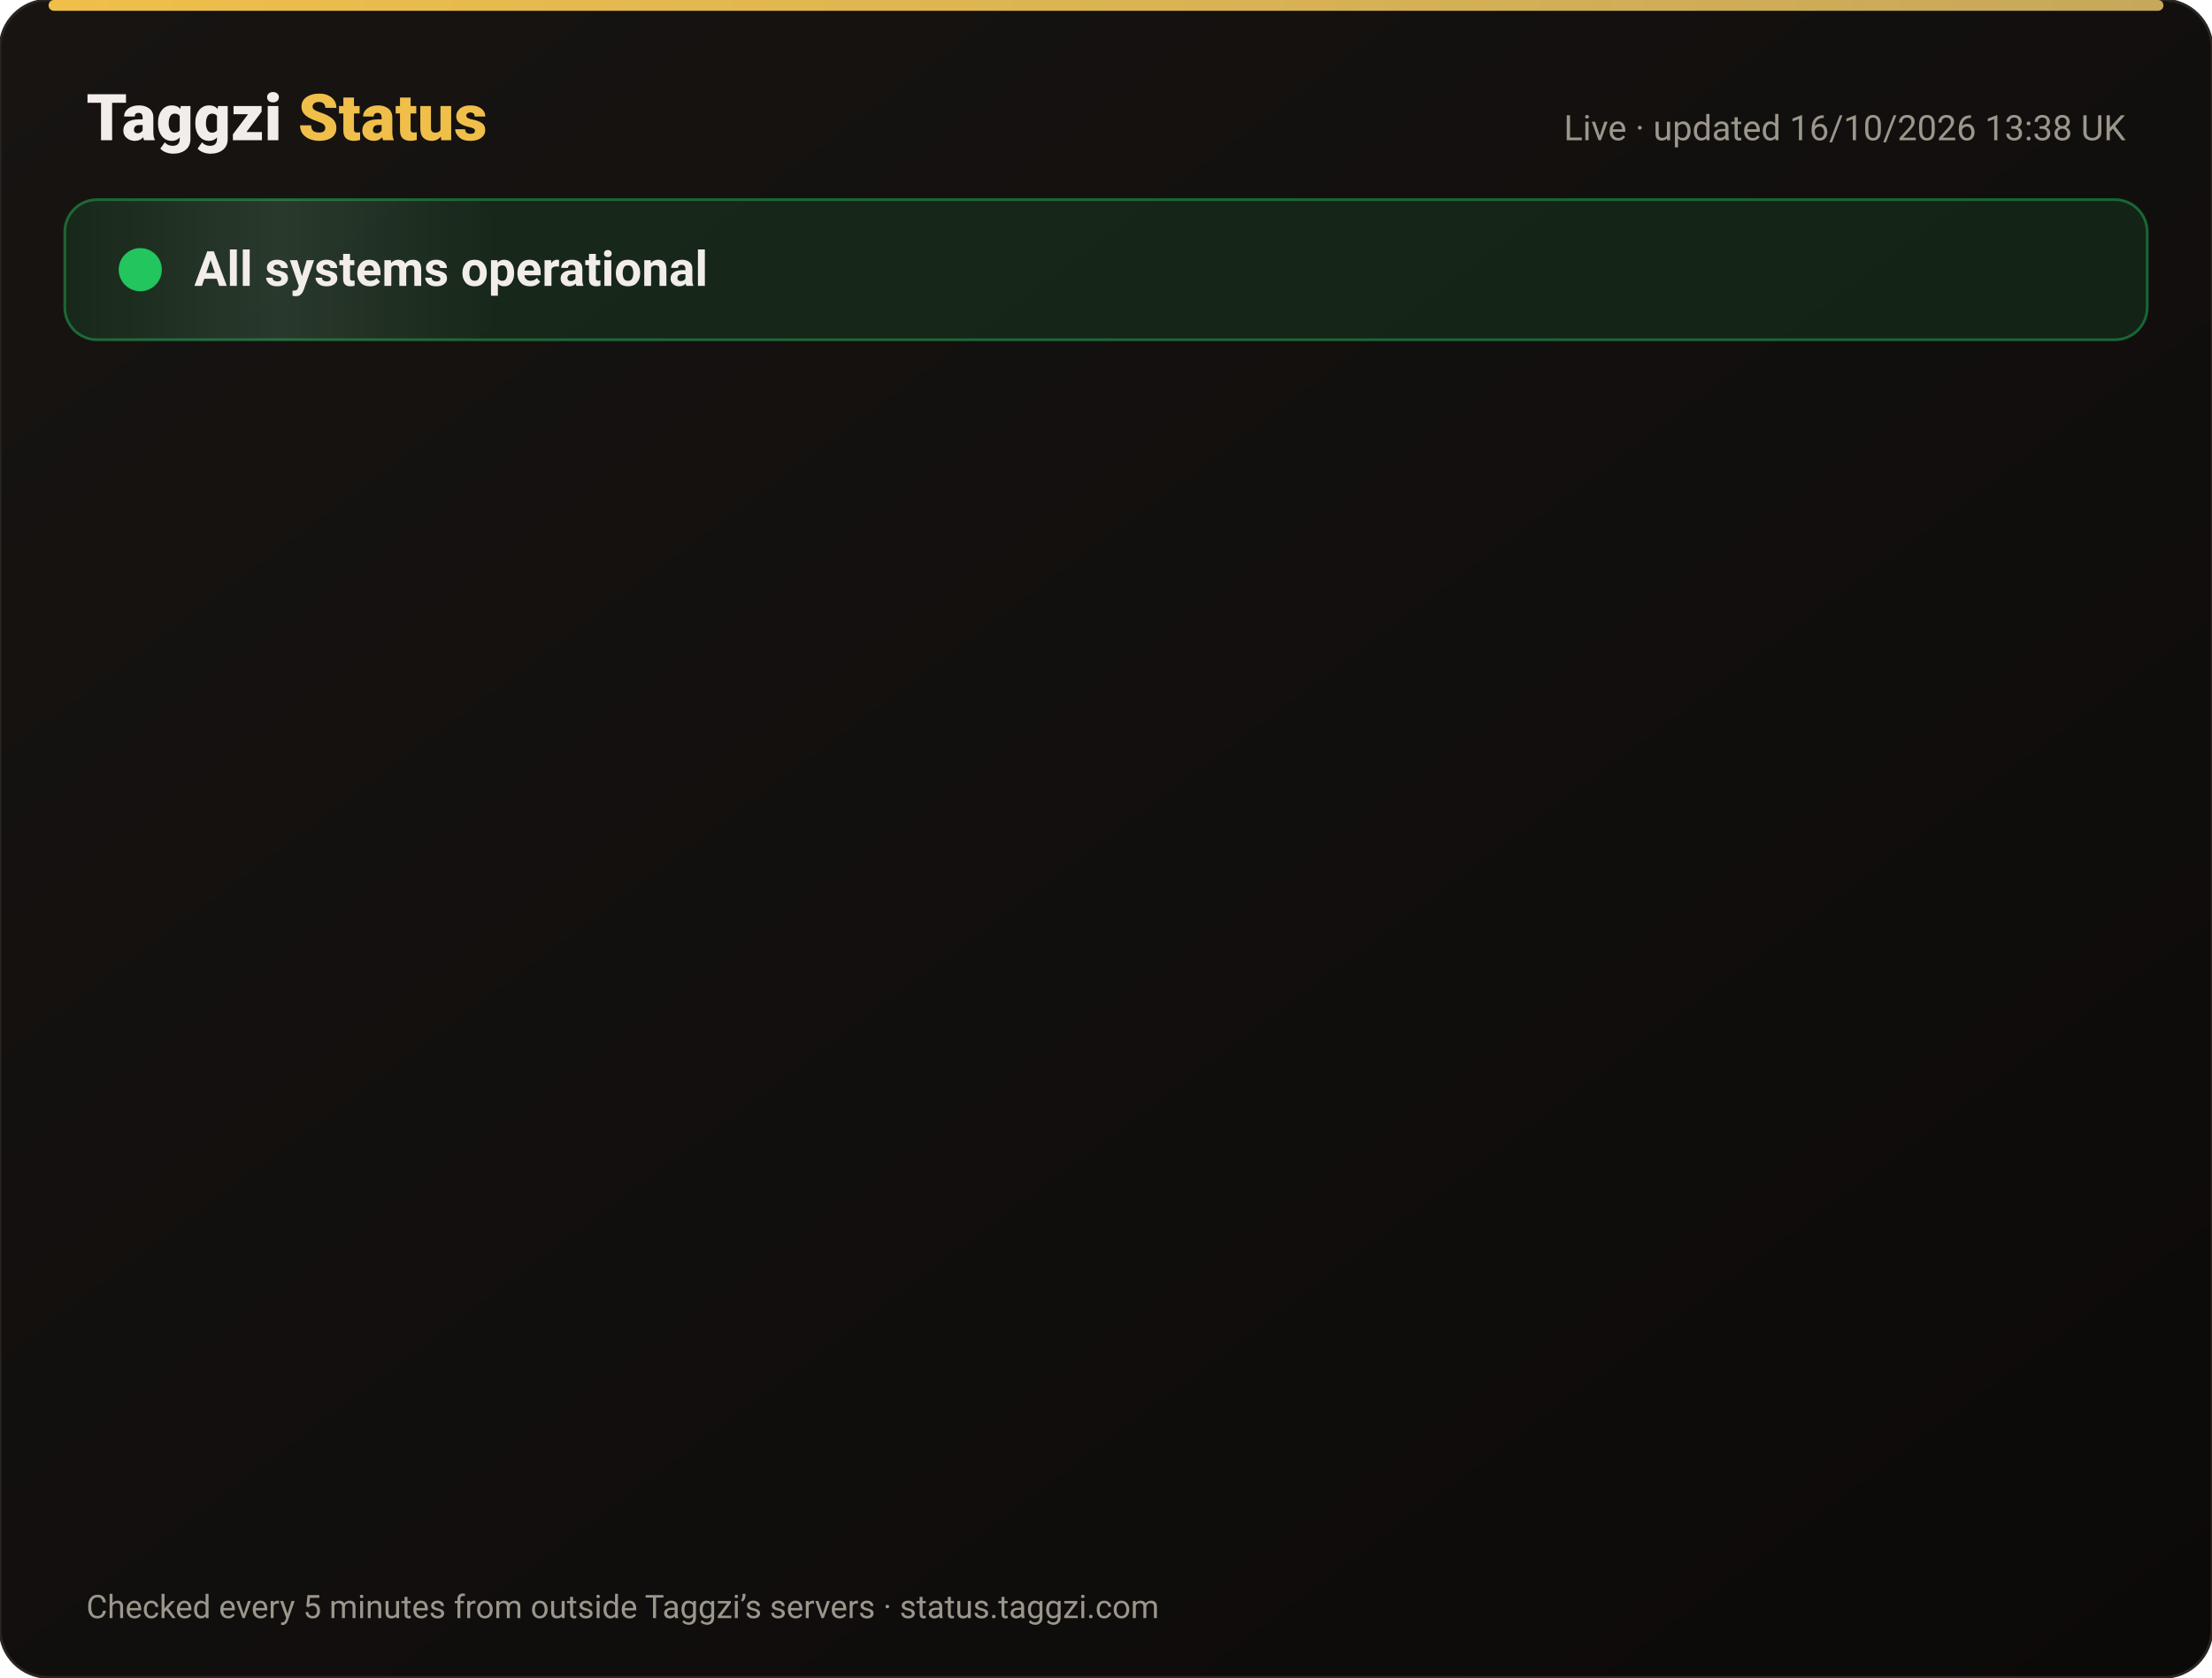
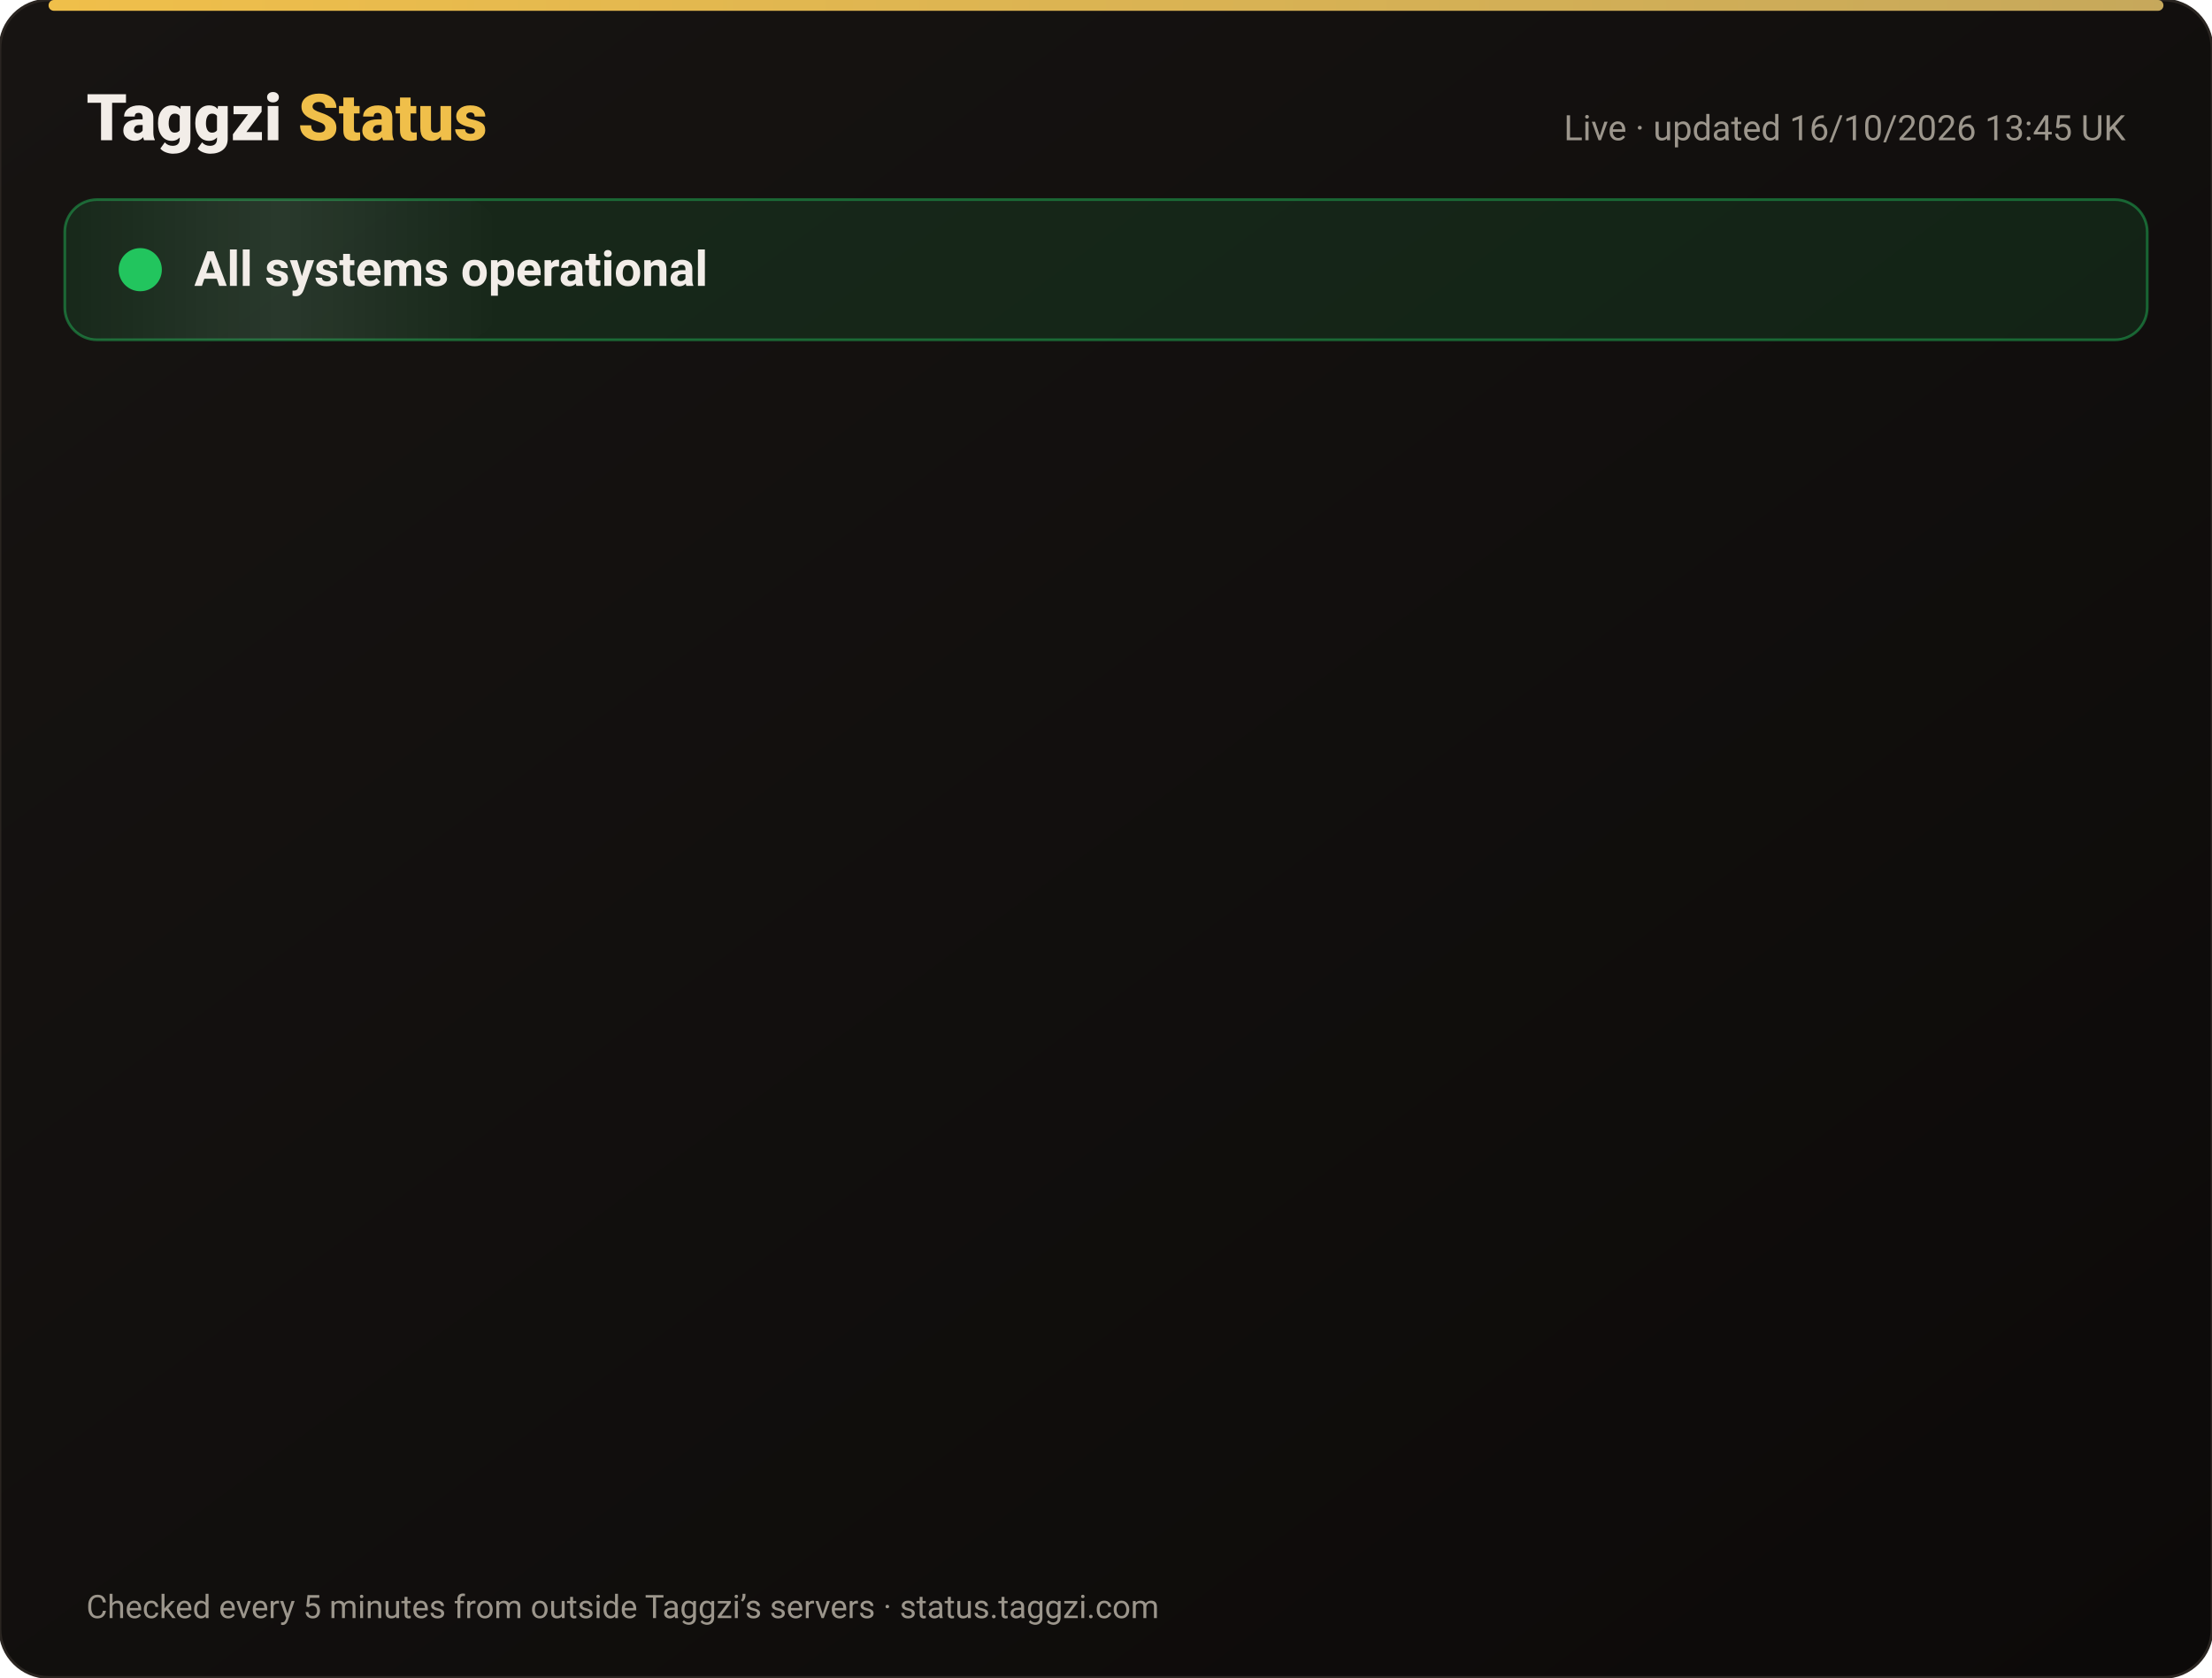
<svg xmlns="http://www.w3.org/2000/svg" width="820" height="622" viewBox="0 0 820 622" font-family="-apple-system,Segoe UI,Roboto,Helvetica,Arial,sans-serif">
  <defs>
    <linearGradient id="bg" x1="0" y1="0" x2="1" y2="1">
      <stop offset="0" stop-color="#171412" />
      <stop offset="1" stop-color="#0C0A09" />
    </linearGradient>
    <linearGradient id="gold" x1="0" x2="1">
      <stop offset="0" stop-color="#F0BF4A" />
      <stop offset="1" stop-color="#c6a85b" />
    </linearGradient>
    <linearGradient id="shine" x1="0" x2="1">
      <stop offset="0" stop-color="#fff" stop-opacity="0" />
      <stop offset=".5" stop-color="#fff" stop-opacity=".08" />
      <stop offset="1" stop-color="#fff" stop-opacity="0" />
    </linearGradient>
  </defs>
  <rect width="820" height="622" rx="18" fill="url(#bg)" stroke="#2a2521" />
  <rect x="18" y="0" width="784" height="4" rx="2" fill="url(#gold)" />
  <text x="32" y="52" font-size="24" font-weight="800" fill="#F2EDE8">Taggzi <tspan fill="#F0BF4A">Status</tspan>
  </text>
-   <text x="788" y="52" font-size="13" fill="#9C968C" text-anchor="end">Live · updated 16/10/2026 13:38 UK</text>
+   <text x="788" y="52" font-size="13" fill="#9C968C" text-anchor="end">Live · updated 16/10/2026 13:45 UK</text>
  <rect x="24" y="74" width="772" height="52" rx="12" fill="#22c55e" fill-opacity=".12" stroke="#22c55e" stroke-opacity=".45" />
  <rect x="24" y="74" width="160" height="52" rx="12" fill="url(#shine)">
    <animate attributeName="x" from="-160" to="820" dur="4s" repeatCount="indefinite" />
  </rect>
  <circle cx="52" cy="100" r="7" fill="#22c55e" />
  <circle cx="52" cy="100" r="7" fill="none" stroke="#22c55e" stroke-width="2">
    <animate attributeName="r" values="7;15;7" dur="2s" repeatCount="indefinite" />
    <animate attributeName="opacity" values=".9;0;.9" dur="2s" repeatCount="indefinite" />
  </circle>
  <text x="72" y="106" font-size="18" font-weight="700" fill="#F2EDE8">All systems operational</text>
  <g opacity="0">
    <animate attributeName="opacity" from="0" to="1" begin="0.00s" dur=".6s" fill="freeze" />
    <line x1="32" y1="188" x2="788" y2="188" stroke="#2a2521" />
    <circle cx="44" cy="166" r="6" fill="#22c55e">
      <animate attributeName="opacity" values="1;.45;1" dur="2.4s" begin="0.00s" repeatCount="indefinite" />
    </circle>
    <text x="62" y="171" font-size="15" font-weight="650" fill="#F2EDE8">Website</text>
    <text x="630" y="171" font-size="13" fill="#9C968C" text-anchor="end">100.00% uptime</text>
    <rect x="648" y="154" width="140" height="24" rx="12" fill="#22c55e" fill-opacity=".14" stroke="#22c55e" stroke-opacity=".5" />
    <text x="718" y="171" font-size="12" font-weight="700" fill="#22c55e" text-anchor="middle">Operational</text>
  </g>
  <g opacity="0">
    <animate attributeName="opacity" from="0" to="1" begin="0.15s" dur=".6s" fill="freeze" />
    <line x1="32" y1="234" x2="788" y2="234" stroke="#2a2521" />
    <circle cx="44" cy="212" r="6" fill="#22c55e">
      <animate attributeName="opacity" values="1;.45;1" dur="2.4s" begin="0.15s" repeatCount="indefinite" />
    </circle>
    <text x="62" y="217" font-size="15" font-weight="650" fill="#F2EDE8">Tag scans</text>
    <text x="630" y="217" font-size="13" fill="#9C968C" text-anchor="end">100.00% uptime</text>
    <rect x="648" y="200" width="140" height="24" rx="12" fill="#22c55e" fill-opacity=".14" stroke="#22c55e" stroke-opacity=".5" />
    <text x="718" y="217" font-size="12" font-weight="700" fill="#22c55e" text-anchor="middle">Operational</text>
  </g>
  <g opacity="0">
    <animate attributeName="opacity" from="0" to="1" begin="0.30s" dur=".6s" fill="freeze" />
    <line x1="32" y1="280" x2="788" y2="280" stroke="#2a2521" />
    <circle cx="44" cy="258" r="6" fill="#22c55e">
      <animate attributeName="opacity" values="1;.45;1" dur="2.4s" begin="0.30s" repeatCount="indefinite" />
    </circle>
    <text x="62" y="263" font-size="15" font-weight="650" fill="#F2EDE8">Manual tag lookup</text>
    <text x="630" y="263" font-size="13" fill="#9C968C" text-anchor="end">100.00% uptime</text>
    <rect x="648" y="246" width="140" height="24" rx="12" fill="#22c55e" fill-opacity=".14" stroke="#22c55e" stroke-opacity=".5" />
    <text x="718" y="263" font-size="12" font-weight="700" fill="#22c55e" text-anchor="middle">Operational</text>
  </g>
  <g opacity="0">
    <animate attributeName="opacity" from="0" to="1" begin="0.45s" dur=".6s" fill="freeze" />
    <line x1="32" y1="326" x2="788" y2="326" stroke="#2a2521" />
    <circle cx="44" cy="304" r="6" fill="#22c55e">
      <animate attributeName="opacity" values="1;.45;1" dur="2.4s" begin="0.45s" repeatCount="indefinite" />
    </circle>
    <text x="62" y="309" font-size="15" font-weight="650" fill="#F2EDE8">App &amp; login</text>
    <text x="630" y="309" font-size="13" fill="#9C968C" text-anchor="end">100.00% uptime</text>
    <rect x="648" y="292" width="140" height="24" rx="12" fill="#22c55e" fill-opacity=".14" stroke="#22c55e" stroke-opacity=".5" />
    <text x="718" y="309" font-size="12" font-weight="700" fill="#22c55e" text-anchor="middle">Operational</text>
  </g>
  <g opacity="0">
    <animate attributeName="opacity" from="0" to="1" begin="0.60s" dur=".6s" fill="freeze" />
    <line x1="32" y1="372" x2="788" y2="372" stroke="#2a2521" />
    <circle cx="44" cy="350" r="6" fill="#22c55e">
      <animate attributeName="opacity" values="1;.45;1" dur="2.4s" begin="0.60s" repeatCount="indefinite" />
    </circle>
    <text x="62" y="355" font-size="15" font-weight="650" fill="#F2EDE8">Community alerts</text>
    <text x="630" y="355" font-size="13" fill="#9C968C" text-anchor="end">100.00% uptime</text>
    <rect x="648" y="338" width="140" height="24" rx="12" fill="#22c55e" fill-opacity=".14" stroke="#22c55e" stroke-opacity=".5" />
    <text x="718" y="355" font-size="12" font-weight="700" fill="#22c55e" text-anchor="middle">Operational</text>
  </g>
  <g opacity="0">
    <animate attributeName="opacity" from="0" to="1" begin="0.75s" dur=".6s" fill="freeze" />
    <line x1="32" y1="418" x2="788" y2="418" stroke="#2a2521" />
    <circle cx="44" cy="396" r="6" fill="#22c55e">
      <animate attributeName="opacity" values="1;.45;1" dur="2.4s" begin="0.75s" repeatCount="indefinite" />
    </circle>
    <text x="62" y="401" font-size="15" font-weight="650" fill="#F2EDE8">Private calling</text>
    <text x="630" y="401" font-size="13" fill="#9C968C" text-anchor="end">100.00% uptime</text>
    <rect x="648" y="384" width="140" height="24" rx="12" fill="#22c55e" fill-opacity=".14" stroke="#22c55e" stroke-opacity=".5" />
    <text x="718" y="401" font-size="12" font-weight="700" fill="#22c55e" text-anchor="middle">Operational</text>
  </g>
  <g opacity="0">
    <animate attributeName="opacity" from="0" to="1" begin="0.90s" dur=".6s" fill="freeze" />
    <line x1="32" y1="464" x2="788" y2="464" stroke="#2a2521" />
    <circle cx="44" cy="442" r="6" fill="#22c55e">
      <animate attributeName="opacity" values="1;.45;1" dur="2.4s" begin="0.90s" repeatCount="indefinite" />
    </circle>
    <text x="62" y="447" font-size="15" font-weight="650" fill="#F2EDE8">Payments</text>
    <text x="630" y="447" font-size="13" fill="#9C968C" text-anchor="end">99.98% uptime</text>
    <rect x="648" y="430" width="140" height="24" rx="12" fill="#22c55e" fill-opacity=".14" stroke="#22c55e" stroke-opacity=".5" />
    <text x="718" y="447" font-size="12" font-weight="700" fill="#22c55e" text-anchor="middle">Operational</text>
  </g>
  <g opacity="0">
    <animate attributeName="opacity" from="0" to="1" begin="1.05s" dur=".6s" fill="freeze" />
    <line x1="32" y1="510" x2="788" y2="510" stroke="#2a2521" />
    <circle cx="44" cy="488" r="6" fill="#22c55e">
      <animate attributeName="opacity" values="1;.45;1" dur="2.4s" begin="1.05s" repeatCount="indefinite" />
    </circle>
    <text x="62" y="493" font-size="15" font-weight="650" fill="#F2EDE8">Email &amp; support</text>
    <text x="630" y="493" font-size="13" fill="#9C968C" text-anchor="end">100.00% uptime</text>
    <rect x="648" y="476" width="140" height="24" rx="12" fill="#22c55e" fill-opacity=".14" stroke="#22c55e" stroke-opacity=".5" />
    <text x="718" y="493" font-size="12" font-weight="700" fill="#22c55e" text-anchor="middle">Operational</text>
  </g>
  <g opacity="0">
    <animate attributeName="opacity" from="0" to="1" begin="1.20s" dur=".6s" fill="freeze" />
    <line x1="32" y1="556" x2="788" y2="556" stroke="#2a2521" />
    <circle cx="44" cy="534" r="6" fill="#22c55e">
      <animate attributeName="opacity" values="1;.45;1" dur="2.4s" begin="1.20s" repeatCount="indefinite" />
    </circle>
    <text x="62" y="539" font-size="15" font-weight="650" fill="#F2EDE8">Secure connection (SSL)</text>
    <text x="630" y="539" font-size="13" fill="#9C968C" text-anchor="end">100.00% uptime</text>
    <rect x="648" y="522" width="140" height="24" rx="12" fill="#22c55e" fill-opacity=".14" stroke="#22c55e" stroke-opacity=".5" />
    <text x="718" y="539" font-size="12" font-weight="700" fill="#22c55e" text-anchor="middle">Operational</text>
  </g>
  <text x="32" y="600" font-size="12" fill="#9C968C">Checked every 5 minutes from outside Taggzi’s servers · status.taggzi.com</text>
</svg>
